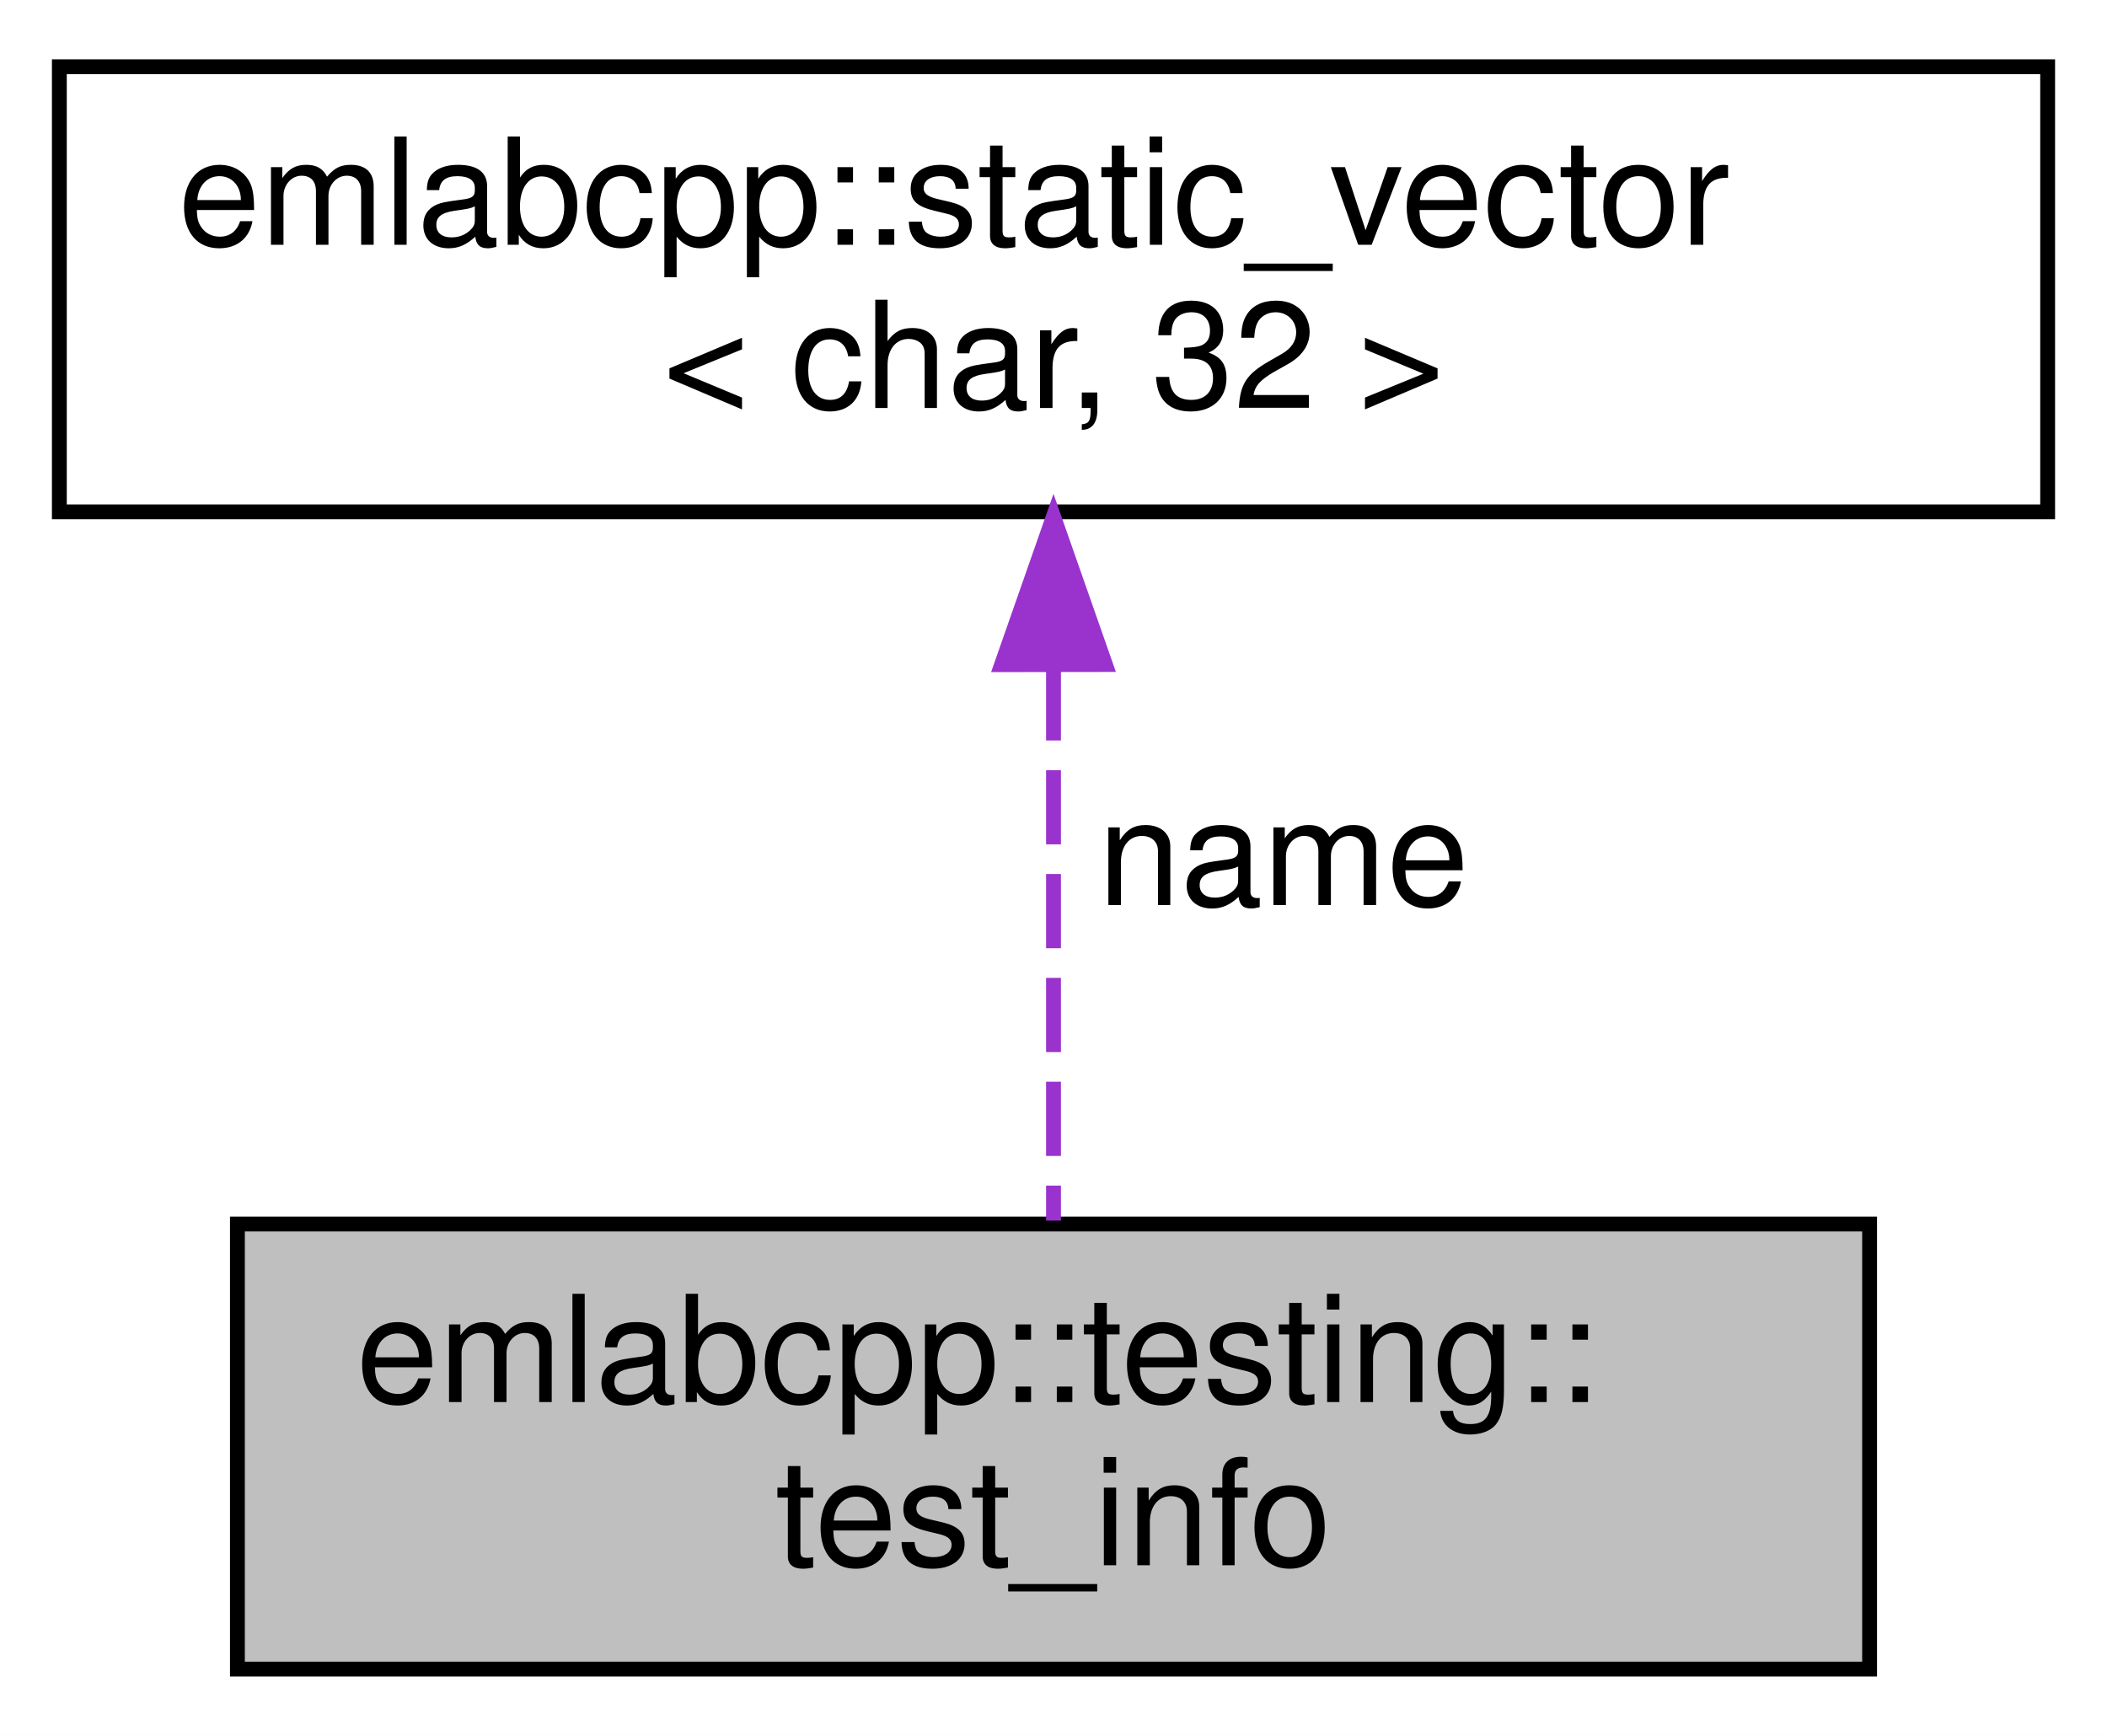
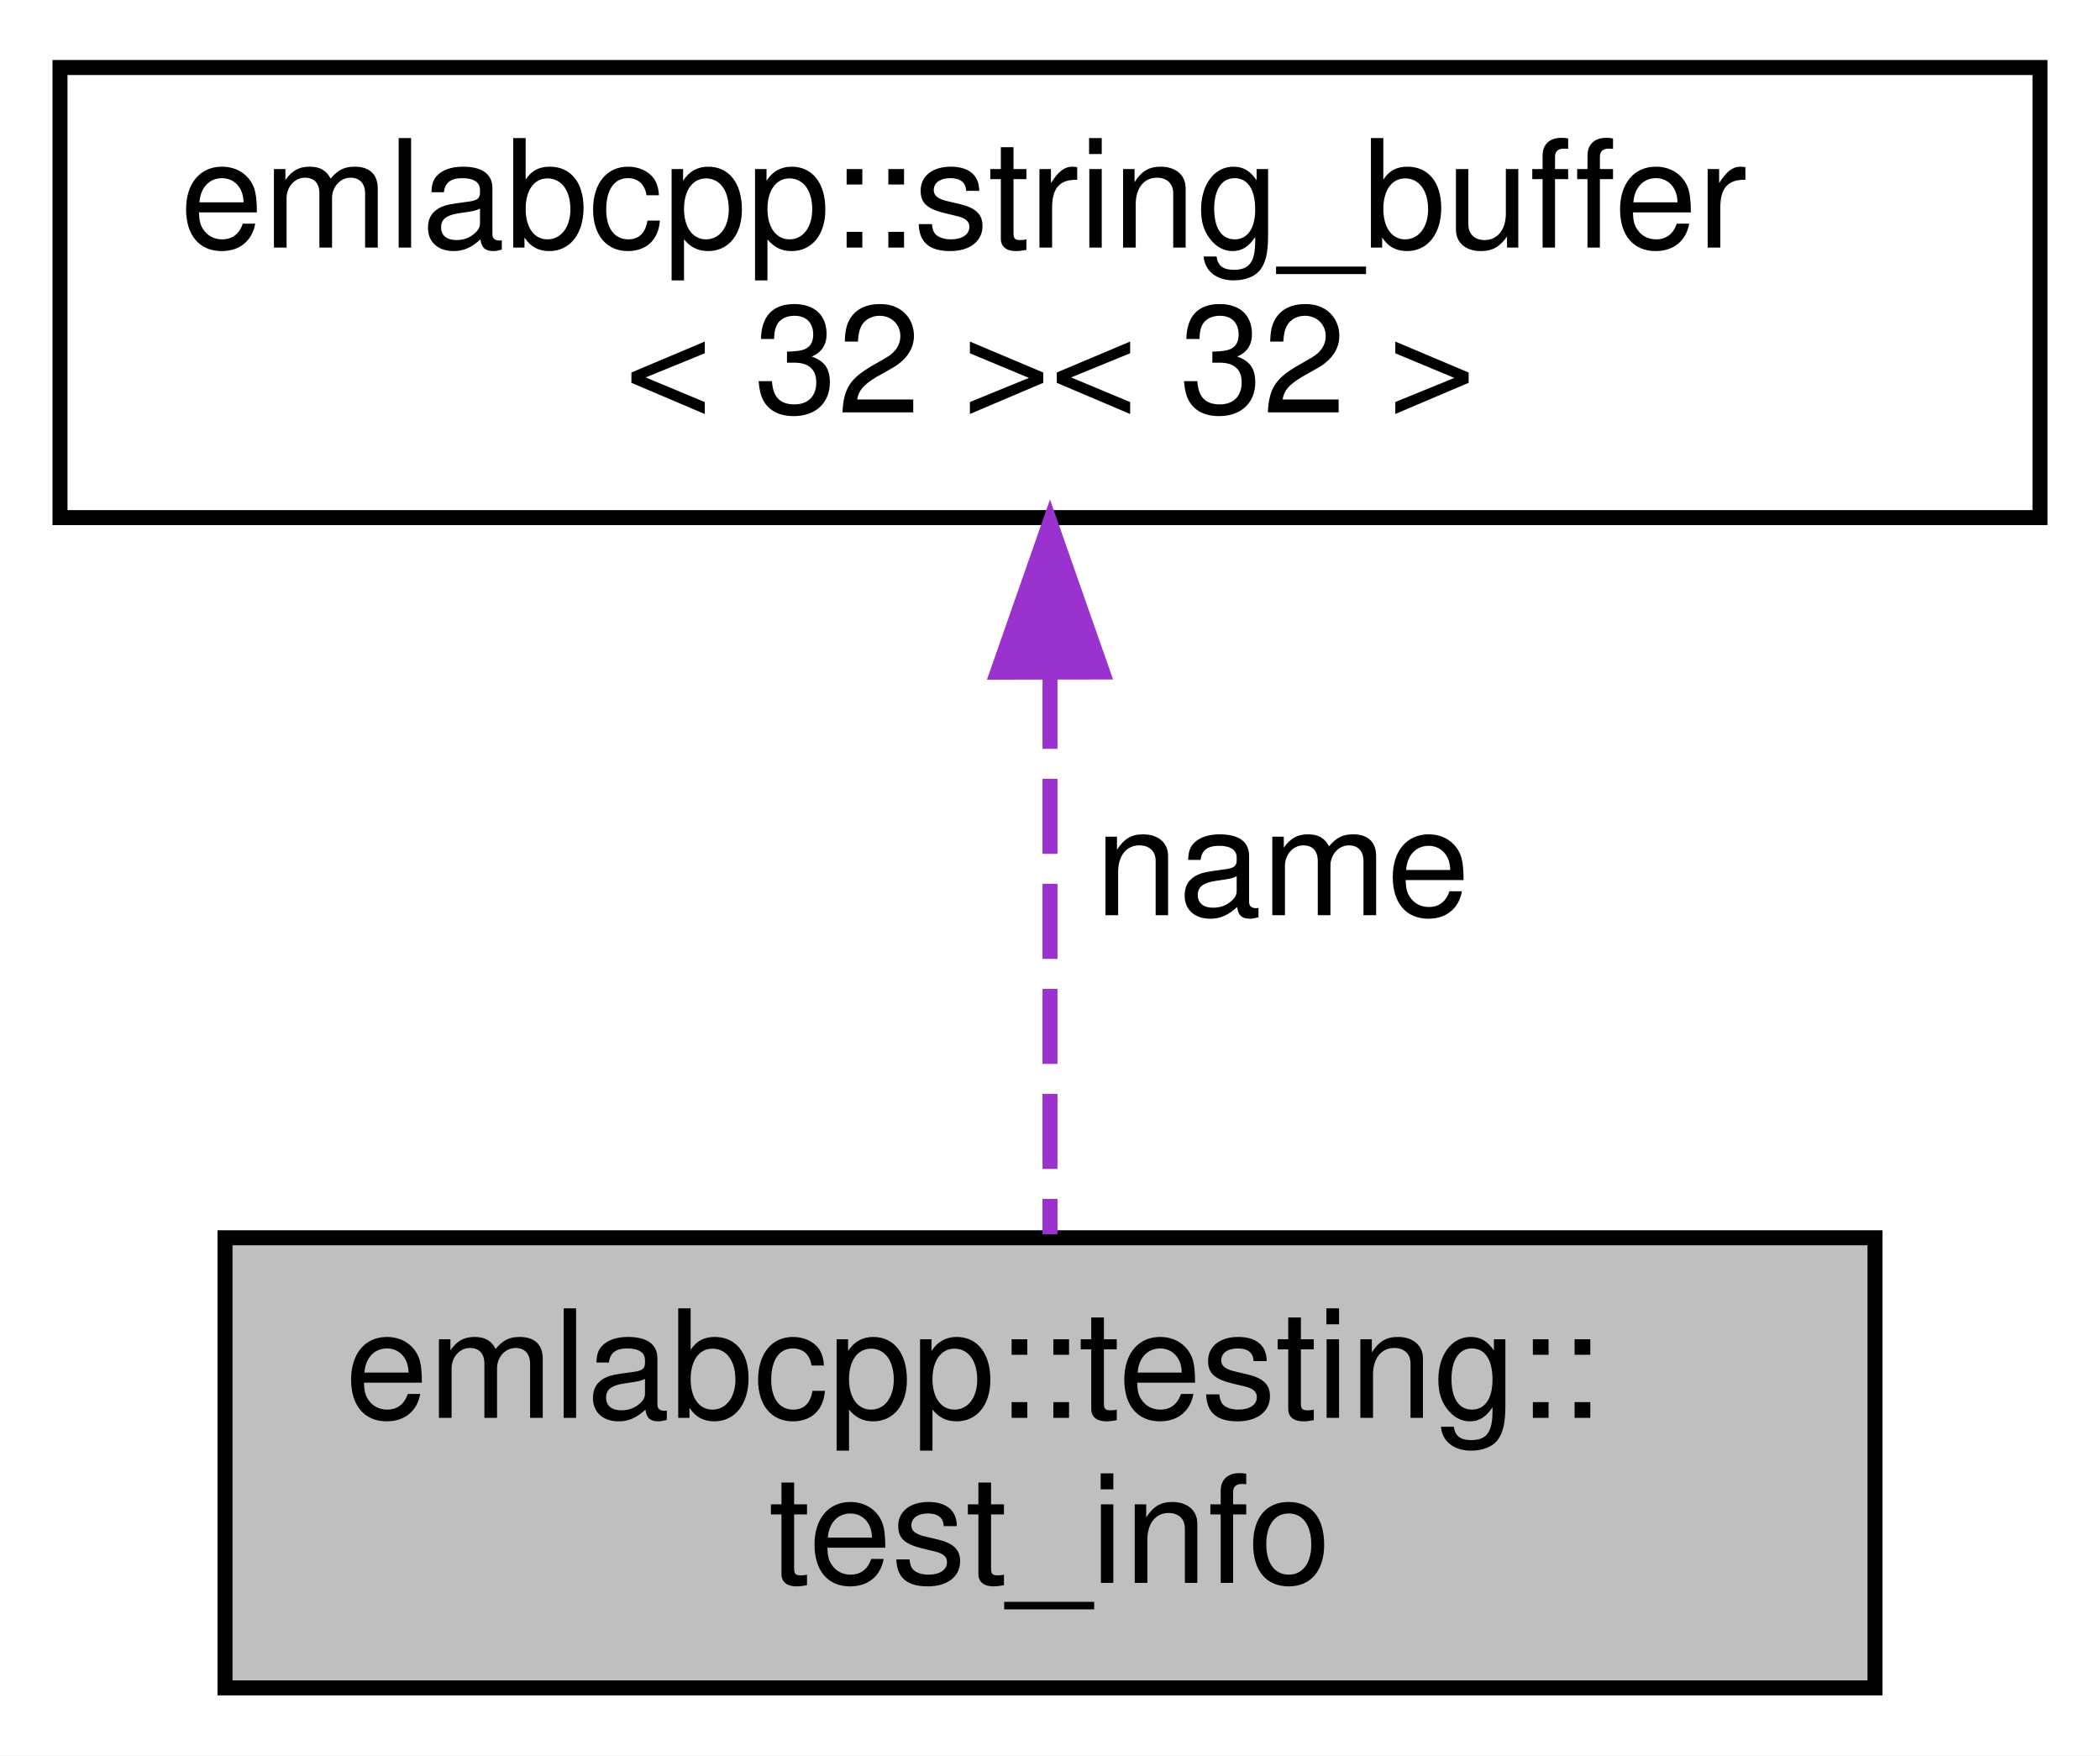
- <svg xmlns="http://www.w3.org/2000/svg" xmlns:xlink="http://www.w3.org/1999/xlink" width="142pt" height="117pt" viewBox="0.00 0.00 142.00 117.00">
+ <svg xmlns="http://www.w3.org/2000/svg" xmlns:xlink="http://www.w3.org/1999/xlink" width="140pt" height="117pt" viewBox="0.00 0.00 140.00 117.00">
  <g id="graph0" class="graph" transform="scale(1 1) rotate(0) translate(4 113)">
-     <polygon fill="white" stroke="transparent" points="-4,4 -4,-113 138,-113 138,4 -4,4" />
+     <polygon fill="white" stroke="transparent" points="-4,4 -4,-113 136,-113 136,4 -4,4" />
    <g id="node1" class="node">
      <g id="a_node1">
        <a xlink:title=" ">
-           <polygon fill="#bfbfbf" stroke="black" points="12,-0.5 12,-30.5 122,-30.5 122,-0.5 12,-0.5" />
-           <text text-anchor="start" x="20" y="-18.5" font-family="Helvetica,sans-Serif" font-size="10.00">emlabcpp::testing::</text>
-           <text text-anchor="middle" x="67" y="-7.5" font-family="Helvetica,sans-Serif" font-size="10.00">test_info</text>
+           <polygon fill="#bfbfbf" stroke="black" points="11,-0.5 11,-30.5 121,-30.5 121,-0.5 11,-0.5" />
+           <text text-anchor="start" x="19" y="-18.5" font-family="Helvetica,sans-Serif" font-size="10.00">emlabcpp::testing::</text>
+           <text text-anchor="middle" x="66" y="-7.5" font-family="Helvetica,sans-Serif" font-size="10.00">test_info</text>
        </a>
      </g>
    </g>
    <g id="node2" class="node">
      <g id="a_node2">
-         <a xlink:href="classemlabcpp_1_1static__vector.html" target="_top" xlink:title=" ">
-           <polygon fill="white" stroke="black" points="0,-78.5 0,-108.5 134,-108.5 134,-78.5 0,-78.5" />
-           <text text-anchor="start" x="8" y="-96.5" font-family="Helvetica,sans-Serif" font-size="10.00">emlabcpp::static_vector</text>
-           <text text-anchor="middle" x="67" y="-85.5" font-family="Helvetica,sans-Serif" font-size="10.00">&lt; char, 32 &gt;</text>
+         <a xlink:href="structemlabcpp_1_1string__buffer.html" target="_top" xlink:title=" ">
+           <polygon fill="white" stroke="black" points="0,-78.5 0,-108.5 132,-108.5 132,-78.5 0,-78.5" />
+           <text text-anchor="start" x="8" y="-96.5" font-family="Helvetica,sans-Serif" font-size="10.00">emlabcpp::string_buffer</text>
+           <text text-anchor="middle" x="66" y="-85.5" font-family="Helvetica,sans-Serif" font-size="10.00">&lt; 32 &gt;&lt; 32 &gt;</text>
        </a>
      </g>
    </g>
    <g id="edge1" class="edge">
-       <path fill="none" stroke="#9a32cd" stroke-dasharray="5,2" d="M67,-68.09C67,-55.76 67,-41.22 67,-30.73" />
-       <polygon fill="#9a32cd" stroke="#9a32cd" points="63.5,-68.2 67,-78.2 70.5,-68.21 63.5,-68.2" />
-       <text text-anchor="middle" x="82.5" y="-52" font-family="Helvetica,sans-Serif" font-size="10.00"> name</text>
+       <path fill="none" stroke="#9a32cd" stroke-dasharray="5,2" d="M66,-68.09C66,-55.76 66,-41.22 66,-30.73" />
+       <polygon fill="#9a32cd" stroke="#9a32cd" points="62.5,-68.2 66,-78.2 69.5,-68.21 62.5,-68.2" />
+       <text text-anchor="middle" x="81.5" y="-52" font-family="Helvetica,sans-Serif" font-size="10.00"> name</text>
    </g>
  </g>
</svg>
